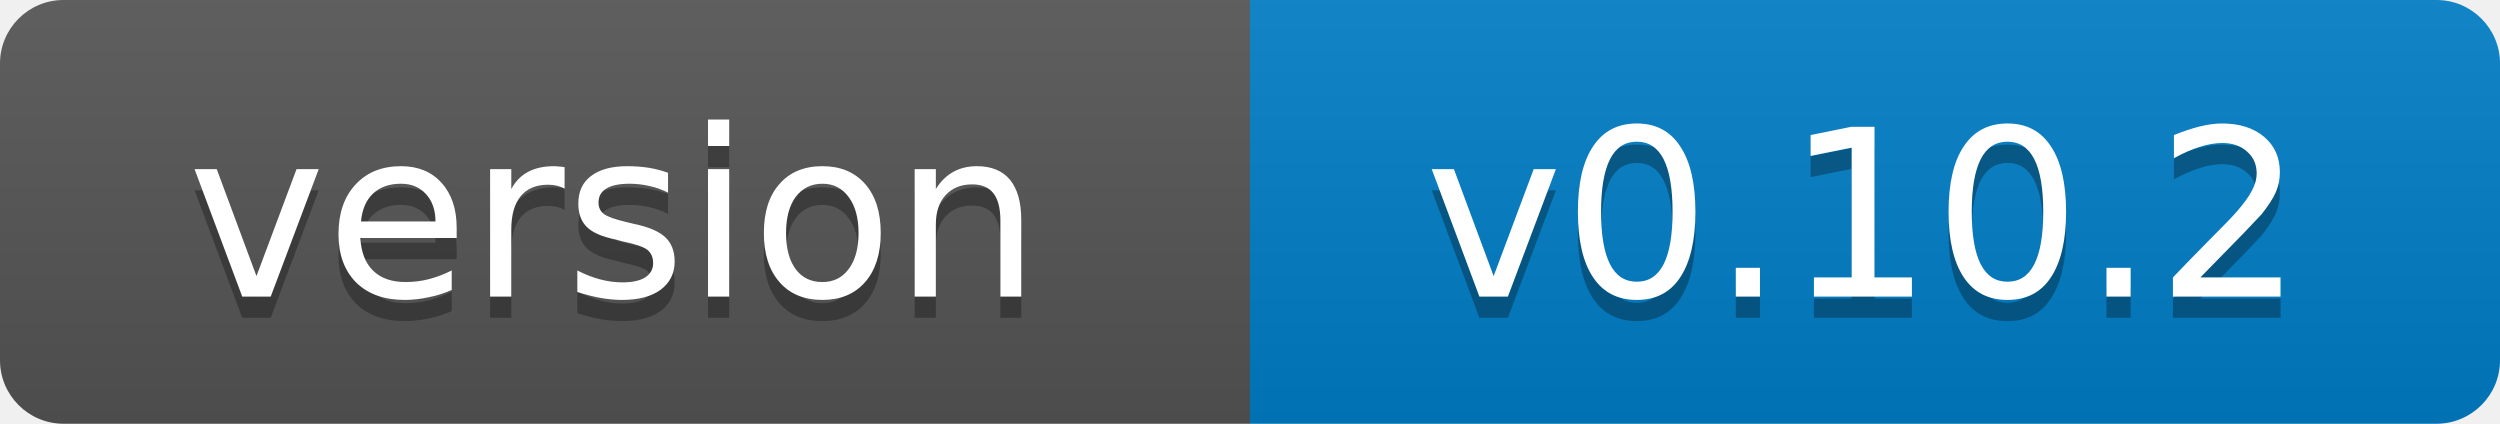
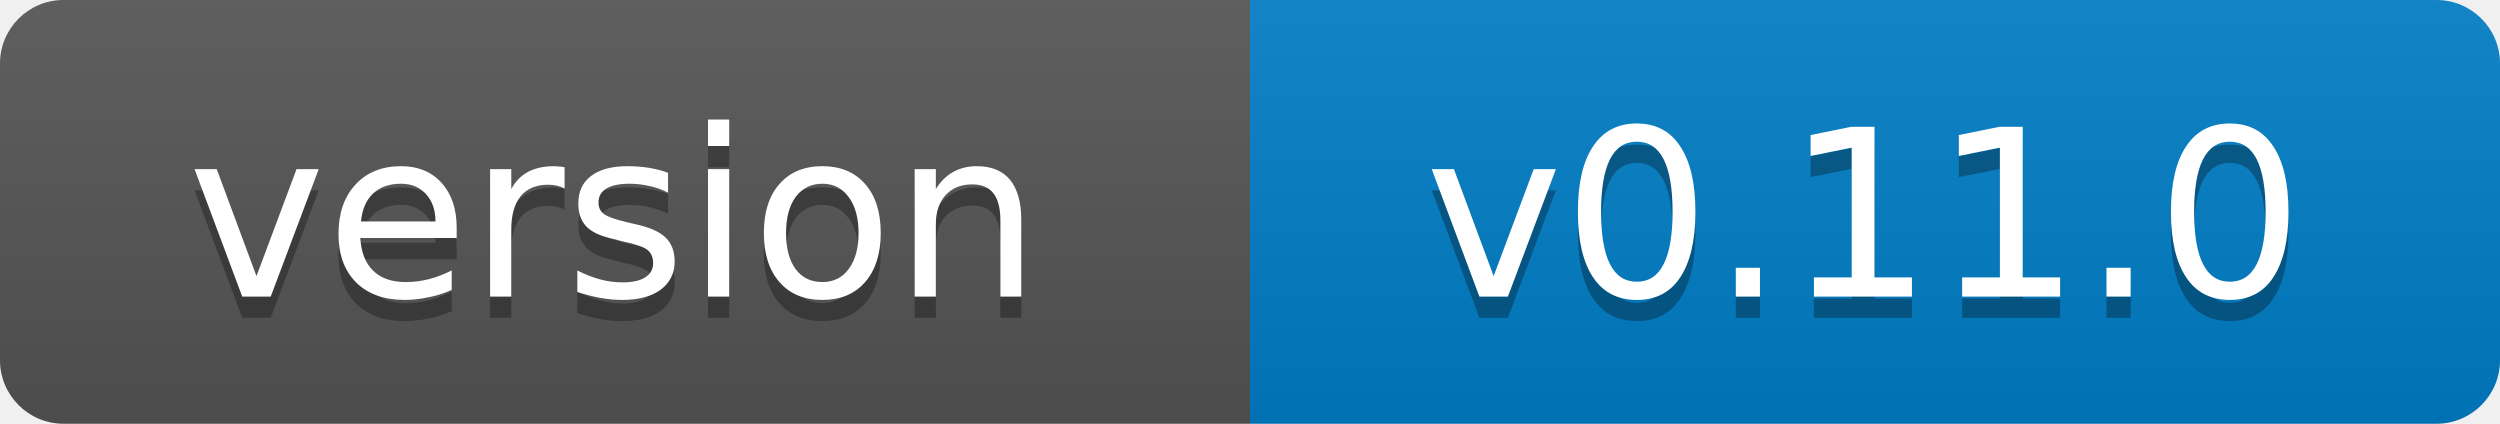
- <svg xmlns="http://www.w3.org/2000/svg" width="118" height="20" role="img" aria-label="version: v0.10.2">
+ <svg xmlns="http://www.w3.org/2000/svg" width="118" height="20" role="img" aria-label="version: v0.11.0">
  <linearGradient id="s" x2="0" y2="100%">
    <stop offset="0" stop-color="#bbb" stop-opacity=".1" />
    <stop offset="1" stop-opacity=".1" />
  </linearGradient>
  <clipPath id="r">
    <rect width="118" height="20" rx="3" fill="#fff" />
  </clipPath>
  <g clip-path="url(#r)">
    <rect width="59" height="20" fill="#555" />
    <rect x="59" width="59" height="20" fill="#007ec6" />
    <rect width="118" height="20" fill="url(#s)" />
  </g>
  <g fill="#fff" text-anchor="middle" font-family="Verdana,Geneva,DejaVu Sans,sans-serif" font-size="11">
    <text x="29" y="15" fill="#010101" fill-opacity=".3">version</text>
    <text x="29" y="14">version</text>
-     <text x="88" y="15" fill="#010101" fill-opacity=".3">v0.10.2</text>
-     <text x="88" y="14">v0.10.2</text>
+     <text x="88" y="15" fill="#010101" fill-opacity=".3">v0.11.0</text>
+     <text x="88" y="14">v0.11.0</text>
  </g>
</svg>
